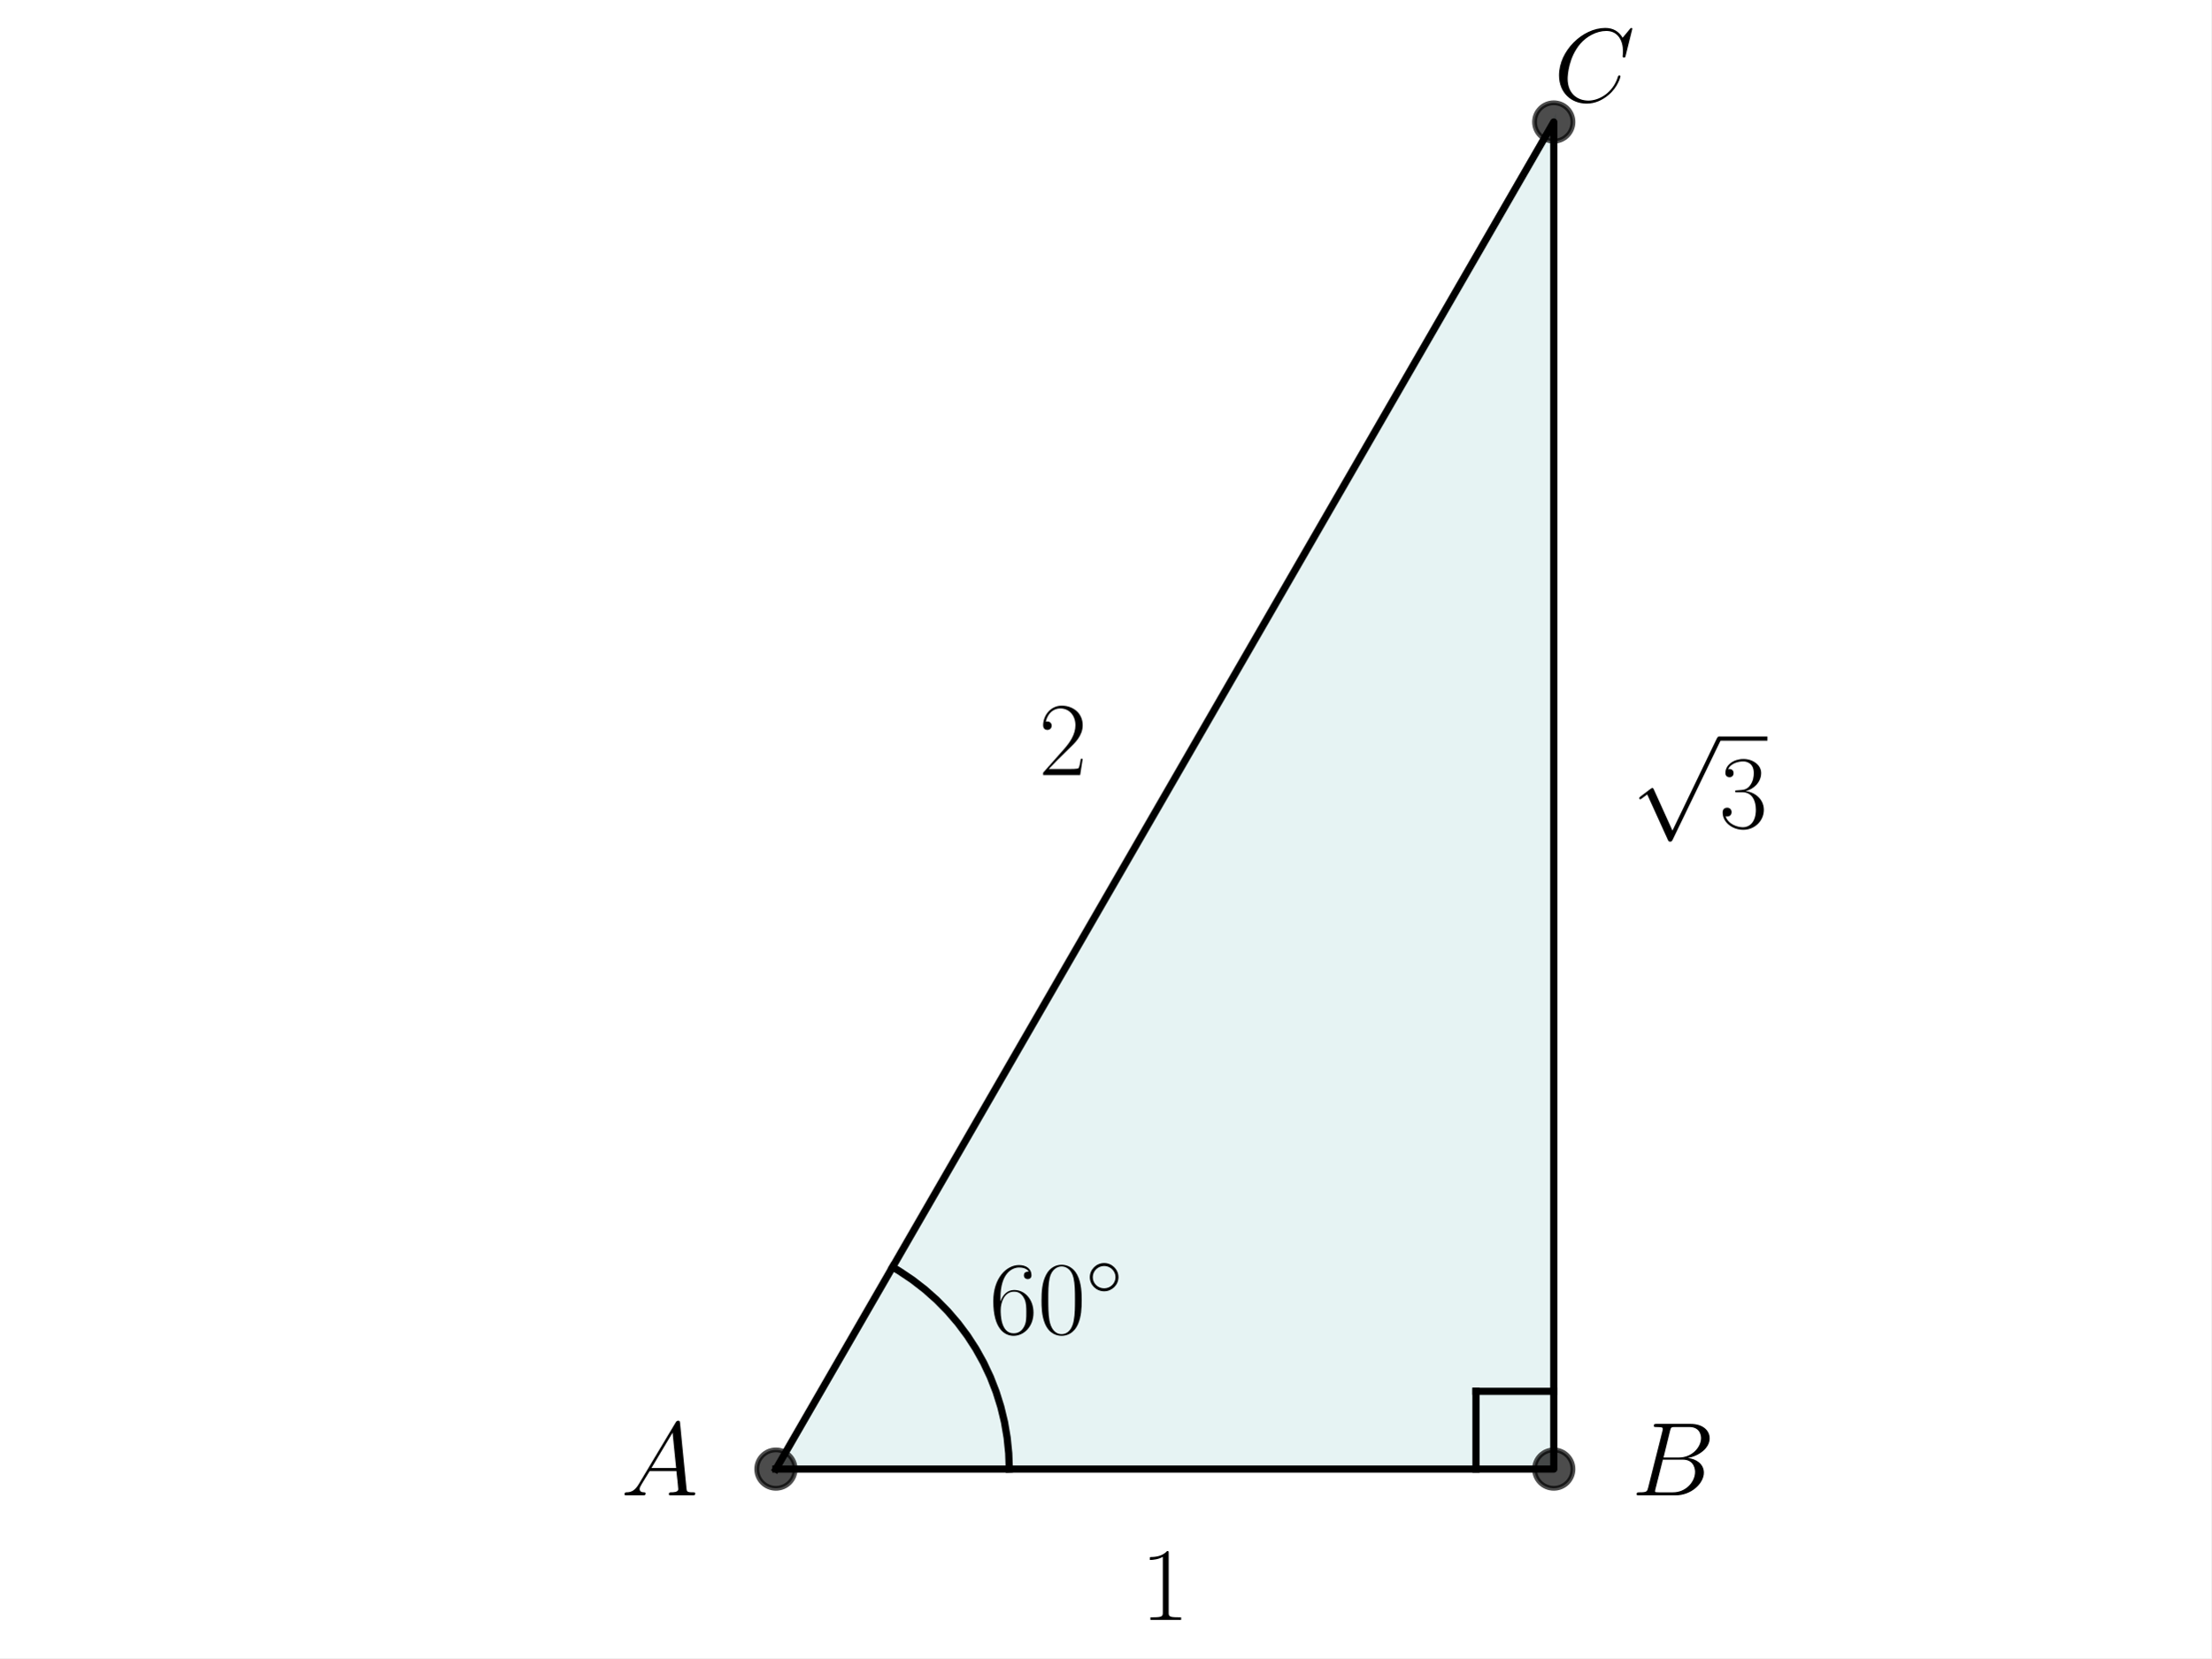
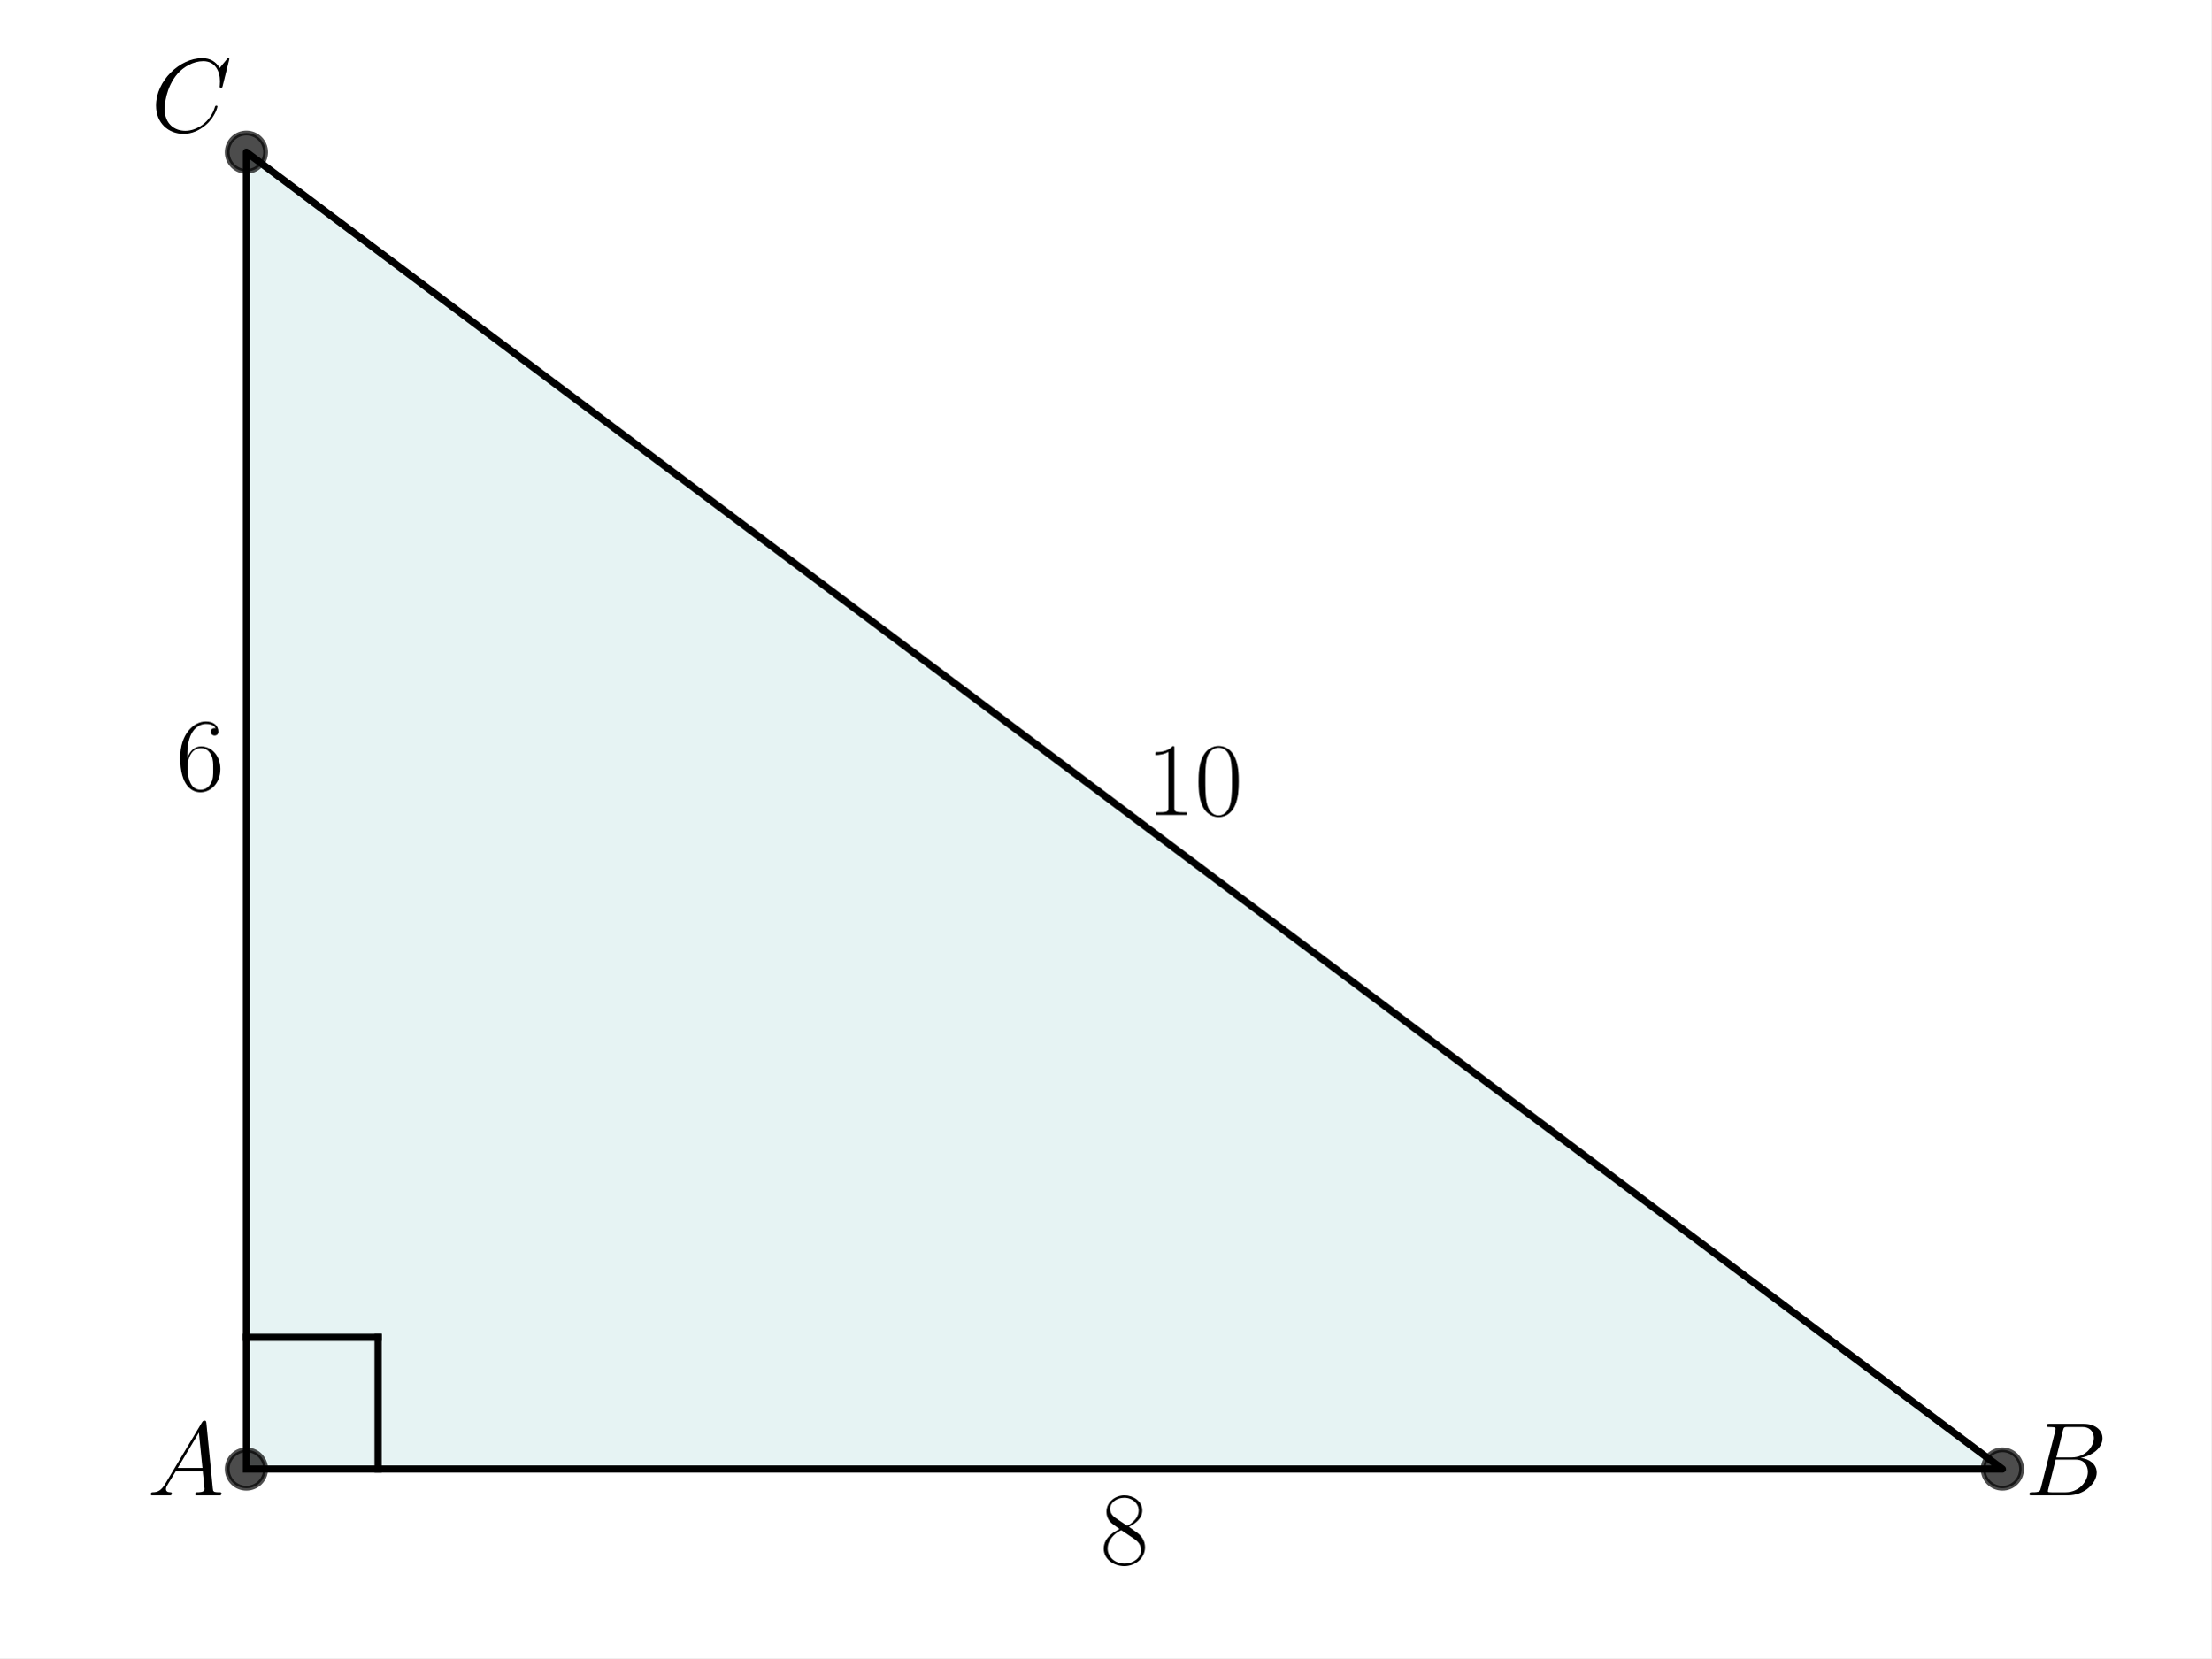
<svg xmlns="http://www.w3.org/2000/svg" xmlns:xlink="http://www.w3.org/1999/xlink" width="460.8pt" height="345.6pt" viewBox="0 0 460.8 345.6" version="1.1">
  <defs>
    <style type="text/css">*{stroke-linejoin: round; stroke-linecap: butt}</style>
  </defs>
  <g id="figure_1">
    <g id="patch_1">
      <path d="M 0 345.6  L 460.8 345.6  L 460.8 0  L 0 0  z " style="fill: #ffffff" />
    </g>
    <g id="axes_1">
      <g id="patch_2">
-         <path d="M 161.701 306.208  L 323.811 306.208  L 323.811 25.425  z " clip-path="url(#p9eaa7cdd80)" style="fill: #008080; opacity: 0.1; stroke: #008080; stroke-linejoin: miter" />
+         <path d="M 51.345 306.195  L 417.307 306.195  L 51.345 31.723  z " clip-path="url(#p8e23ca9243)" style="fill: #008080; opacity: 0.1; stroke: #008080; stroke-linejoin: miter" />
      </g>
      <g id="line2d_1">
-         <path d="M 161.701 306.208  L 323.811 306.208  L 323.811 25.425  L 161.701 306.208  " clip-path="url(#p9eaa7cdd80)" style="fill: none; stroke: #000000; stroke-width: 1.5; stroke-linecap: square" />
+         <path d="M 51.345 306.195  L 417.307 306.195  L 51.345 31.723  L 51.345 306.195  " clip-path="url(#p8e23ca9243)" style="fill: none; stroke: #000000; stroke-width: 1.5; stroke-linecap: square" />
      </g>
      <g id="line2d_2">
        <defs>
-           <path id="m9e939c89a7" d="M 0 4  C 1.061 4 2.078 3.579 2.828 2.828  C 3.579 2.078 4 1.061 4 0  C 4 -1.061 3.579 -2.078 2.828 -2.828  C 2.078 -3.579 1.061 -4 0 -4  C -1.061 -4 -2.078 -3.579 -2.828 -2.828  C -3.579 -2.078 -4 -1.061 -4 0  C -4 1.061 -3.579 2.078 -2.828 2.828  C -2.078 3.579 -1.061 4 0 4  z " style="stroke: #000000; stroke-opacity: 0.7" />
+           <path id="ma175905e1c" d="M 0 4  C 1.061 4 2.078 3.579 2.828 2.828  C 3.579 2.078 4 1.061 4 0  C 4 -1.061 3.579 -2.078 2.828 -2.828  C 2.078 -3.579 1.061 -4 0 -4  C -1.061 -4 -2.078 -3.579 -2.828 -2.828  C -3.579 -2.078 -4 -1.061 -4 0  C -4 1.061 -3.579 2.078 -2.828 2.828  C -2.078 3.579 -1.061 4 0 4  z " style="stroke: #000000; stroke-opacity: 0.7" />
        </defs>
-         <g clip-path="url(#p9eaa7cdd80)">
-           <use xlink:href="#m9e939c89a7" x="323.811" y="306.208" style="fill-opacity: 0.7; stroke: #000000; stroke-opacity: 0.7" />
-           <use xlink:href="#m9e939c89a7" x="323.811" y="25.425" style="fill-opacity: 0.7; stroke: #000000; stroke-opacity: 0.7" />
-           <use xlink:href="#m9e939c89a7" x="161.701" y="306.208" style="fill-opacity: 0.7; stroke: #000000; stroke-opacity: 0.7" />
+         <g clip-path="url(#p8e23ca9243)">
+           <use xlink:href="#ma175905e1c" x="51.345" y="31.723" style="fill-opacity: 0.7; stroke: #000000; stroke-opacity: 0.7" />
+           <use xlink:href="#ma175905e1c" x="417.307" y="306.195" style="fill-opacity: 0.7; stroke: #000000; stroke-opacity: 0.7" />
+           <use xlink:href="#ma175905e1c" x="51.345" y="306.195" style="fill-opacity: 0.7; stroke: #000000; stroke-opacity: 0.7" />
        </g>
      </g>
      <g id="line2d_3">
-         <path d="M 210.334 306.208  L 210.223 302.924  L 209.89 299.656  L 209.338 296.418  L 208.569 293.224  L 207.585 290.09  L 206.392 287.029  L 204.996 284.056  L 203.401 281.183  L 201.617 278.425  L 199.65 275.794  L 197.51 273.301  L 195.207 270.959  L 192.751 268.777  L 190.153 266.766  L 187.426 264.936  L 186.017 264.09  L 186.017 264.09  " clip-path="url(#p9eaa7cdd80)" style="fill: none; stroke: #000000; stroke-width: 1.5; stroke-linecap: square" />
+         <path d="M 51.345 278.748  L 78.792 278.748  " clip-path="url(#p8e23ca9243)" style="fill: none; stroke: #000000; stroke-width: 1.5; stroke-linecap: square" />
      </g>
      <g id="line2d_4">
-         <path d="M 323.811 289.997  L 307.6 289.997  " clip-path="url(#p9eaa7cdd80)" style="fill: none; stroke: #000000; stroke-width: 1.5; stroke-linecap: square" />
-       </g>
-       <g id="line2d_5">
-         <path d="M 307.6 306.208  L 307.6 289.997  " clip-path="url(#p9eaa7cdd80)" style="fill: none; stroke: #000000; stroke-width: 1.5; stroke-linecap: square" />
+         <path d="M 78.792 306.195  L 78.792 278.748  " clip-path="url(#p8e23ca9243)" style="fill: none; stroke: #000000; stroke-width: 1.5; stroke-linecap: square" />
      </g>
      <g id="text_1">
-         <g transform="translate(129.4016 311.6864) scale(0.22 -0.22)">
+         <g transform="translate(30.68229 311.6734) scale(0.22 -0.22)">
          <defs>
            <path id="CMMI12-41" d="M 1088 691  C 864 314 646 186 339 186  C 269 180 218 180 218 58  C 218 24 250 0 294 0  C 410 0 698 0 813 0  C 998 0 1203 0 1382 0  C 1421 0 1498 0 1498 122  C 1498 180 1446 186 1408 186  C 1261 186 1139 236 1139 388  C 1139 476 1178 546 1261 685  L 1747 1479  L 3379 1479  C 3386 1423 3386 1373 3392 1316  C 3411 1152 3488 495 3488 376  C 3488 186 3162 186 3059 186  C 2989 186 2918 186 2918 70  C 2918 0 2976 0 3014 0  C 3123 0 3251 0 3360 0  L 3725 0  C 4115 0 4397 0 4403 0  C 4448 0 4518 0 4518 122  C 4518 186 4461 186 4365 186  C 4013 186 4006 244 3987 434  L 3597 4404  C 3584 4531 3558 4544 3488 4544  C 3424 4544 3386 4531 3328 4435  L 1088 691  z M 1856 1664  L 3142 3819  L 3360 1664  L 1856 1664  z " transform="scale(0.015625)" />
          </defs>
          <use xlink:href="#CMMI12-41" transform="scale(0.996264)" />
        </g>
      </g>
      <g id="text_2">
-         <g transform="translate(340.0217 311.6864) scale(0.22 -0.22)">
+         <g transform="translate(421.8817 311.6734) scale(0.22 -0.22)">
          <defs>
            <path id="CMMI12-42" d="M 2342 3921  C 2400 4160 2426 4160 2675 4160  L 3507 4160  C 4230 4160 4230 3544 4230 3485  C 4230 2966 3712 2304 2867 2304  L 1946 2304  L 2342 3921  z M 3424 2275  C 4122 2402 4755 2886 4755 3473  C 4755 3970 4314 4352 3590 4352  L 1536 4352  C 1414 4352 1357 4352 1357 4226  C 1357 4160 1414 4160 1510 4160  C 1901 4160 1901 4112 1901 4044  C 1901 4032 1901 3993 1875 3897  L 1011 472  C 954 249 941 185 493 185  C 371 185 307 185 307 70  C 307 0 346 0 474 0  L 2669 0  C 3648 0 4403 739 4403 1383  C 4403 1906 3942 2224 3424 2275  z M 2515 185  L 1651 185  C 1562 185 1549 185 1510 192  C 1440 198 1434 211 1434 261  C 1434 305 1446 343 1459 399  L 1907 2176  L 3110 2176  C 3866 2176 3866 1483 3866 1433  C 3866 828 3309 185 2515 185  z " transform="scale(0.015625)" />
          </defs>
          <use xlink:href="#CMMI12-42" transform="scale(0.996264)" />
        </g>
      </g>
      <g id="text_3">
-         <g transform="translate(323.8107 21.16189) scale(0.22 -0.22)">
+         <g transform="translate(31.41617 27.4598) scale(0.22 -0.22)">
          <defs>
            <path id="CMMI12-43" d="M 4781 4423  C 4781 4480 4736 4480 4723 4480  C 4710 4480 4685 4480 4634 4416  L 4192 3882  C 3968 4264 3616 4480 3136 4480  C 1754 4480 320 3088 320 1595  C 320 533 1069 -128 2003 -128  C 2515 -128 2963 88 3334 400  C 3891 863 4058 1481 4058 1531  C 4058 1588 4006 1588 3987 1588  C 3930 1588 3923 1550 3910 1524  C 3616 534 2752 57 2112 57  C 1434 57 845 489 845 1391  C 845 1595 909 2700 1632 3532  C 1984 3939 2586 4295 3194 4295  C 3898 4295 4211 3717 4211 3068  C 4211 2903 4192 2764 4192 2738  C 4192 2681 4256 2681 4275 2681  C 4346 2681 4352 2687 4378 2801  L 4781 4423  z " transform="scale(0.015625)" />
          </defs>
          <use xlink:href="#CMMI12-43" transform="scale(0.996264)" />
        </g>
      </g>
      <g id="text_4">
-         <g transform="translate(206.1728 277.9925) scale(0.22 -0.22)">
+         <g transform="translate(229.3001 325.9899) scale(0.22 -0.22)">
          <defs>
-             <path id="CMR17-36" d="M 678 2176  C 678 3690 1395 4032 1811 4032  C 1946 4032 2272 4009 2400 3776  C 2298 3776 2106 3776 2106 3553  C 2106 3381 2246 3323 2336 3323  C 2394 3323 2566 3348 2566 3560  C 2566 3954 2246 4179 1805 4179  C 1043 4179 243 3390 243 1984  C 243 253 966 -128 1478 -128  C 2099 -128 2688 427 2688 1283  C 2688 2081 2170 2662 1517 2662  C 1126 2662 838 2407 678 1960  L 678 2176  z M 1478 25  C 691 25 691 1200 691 1436  C 691 1896 909 2560 1504 2560  C 1613 2560 1926 2560 2138 2120  C 2253 1870 2253 1609 2253 1289  C 2253 944 2253 690 2118 434  C 1978 171 1773 25 1478 25  z " transform="scale(0.015625)" />
-             <path id="CMR17-30" d="M 2688 2025  C 2688 2416 2682 3080 2413 3591  C 2176 4039 1798 4198 1466 4198  C 1158 4198 768 4058 525 3597  C 269 3118 243 2524 243 2025  C 243 1661 250 1106 448 619  C 723 -39 1216 -128 1466 -128  C 1760 -128 2208 -7 2470 600  C 2662 1042 2688 1559 2688 2025  z M 1466 -26  C 1056 -26 813 325 723 812  C 653 1188 653 1738 653 2096  C 653 2588 653 2997 736 3387  C 858 3929 1216 4096 1466 4096  C 1728 4096 2067 3923 2189 3400  C 2272 3036 2278 2607 2278 2096  C 2278 1680 2278 1169 2202 792  C 2067 95 1690 -26 1466 -26  z " transform="scale(0.015625)" />
-             <path id="CMSY10-e" d="M 2842 1600  C 2842 2277 2272 2828 1600 2828  C 909 2828 352 2264 352 1600  C 352 930 909 372 1600 372  C 2272 372 2842 923 2842 1600  z M 1600 628  C 1043 628 608 1070 608 1600  C 608 2130 1050 2572 1600 2572  C 2131 2572 2586 2142 2586 1600  C 2586 1058 2131 628 1600 628  z " transform="scale(0.015625)" />
+             <path id="CMR17-38" d="M 1741 2264  C 2144 2467 2554 2773 2554 3263  C 2554 3841 1990 4179 1472 4179  C 890 4179 378 3759 378 3180  C 378 3021 416 2747 666 2505  C 730 2442 998 2251 1171 2130  C 883 1983 211 1634 211 934  C 211 279 838 -128 1459 -128  C 2144 -128 2720 362 2720 1010  C 2720 1590 2330 1857 2074 2029  L 1741 2264  z M 902 2822  C 851 2854 595 3051 595 3351  C 595 3739 998 4032 1459 4032  C 1965 4032 2336 3676 2336 3262  C 2336 2669 1670 2331 1638 2331  C 1632 2331 1626 2331 1574 2370  L 902 2822  z M 2080 1519  C 2176 1449 2483 1240 2483 851  C 2483 381 2010 25 1472 25  C 890 25 448 438 448 940  C 448 1443 838 1862 1280 2060  L 2080 1519  z " transform="scale(0.015625)" />
          </defs>
-           <use xlink:href="#CMR17-36" transform="scale(0.996264)" />
-           <use xlink:href="#CMR17-30" transform="translate(45.69048 0) scale(0.996264)" />
-           <use xlink:href="#CMSY10-e" transform="translate(91.38095 36.15364) scale(0.697382)" />
+           <use xlink:href="#CMR17-38" transform="scale(0.996264)" />
        </g>
      </g>
      <g id="text_5">
-         <g transform="translate(237.7298 337.6393) scale(0.22 -0.22)">
+         <g transform="translate(36.71851 164.6956) scale(0.22 -0.22)">
          <defs>
-             <path id="CMR17-31" d="M 1702 4058  C 1702 4192 1696 4192 1606 4192  C 1357 3916 979 3827 621 3827  C 602 3827 570 3827 563 3808  C 557 3795 557 3782 557 3648  C 755 3648 1088 3686 1344 3839  L 1344 461  C 1344 236 1331 160 781 160  L 589 160  L 589 0  C 896 0 1216 0 1523 0  C 1830 0 2150 0 2458 0  L 2458 160  L 2266 160  C 1715 160 1702 230 1702 458  L 1702 4058  z " transform="scale(0.015625)" />
+             <path id="CMR17-36" d="M 678 2176  C 678 3690 1395 4032 1811 4032  C 1946 4032 2272 4009 2400 3776  C 2298 3776 2106 3776 2106 3553  C 2106 3381 2246 3323 2336 3323  C 2394 3323 2566 3348 2566 3560  C 2566 3954 2246 4179 1805 4179  C 1043 4179 243 3390 243 1984  C 243 253 966 -128 1478 -128  C 2099 -128 2688 427 2688 1283  C 2688 2081 2170 2662 1517 2662  C 1126 2662 838 2407 678 1960  L 678 2176  z M 1478 25  C 691 25 691 1200 691 1436  C 691 1896 909 2560 1504 2560  C 1613 2560 1926 2560 2138 2120  C 2253 1870 2253 1609 2253 1289  C 2253 944 2253 690 2118 434  C 1978 171 1773 25 1478 25  z " transform="scale(0.015625)" />
          </defs>
-           <use xlink:href="#CMR17-31" transform="scale(0.996264)" />
+           <use xlink:href="#CMR17-36" transform="scale(0.996264)" />
        </g>
      </g>
      <g id="text_6">
-         <g transform="translate(216.4928 161.5532) scale(0.22 -0.22)">
+         <g transform="translate(238.9006 169.8631) scale(0.22 -0.22)">
          <defs>
-             <path id="CMR17-32" d="M 2669 989  L 2554 989  C 2490 536 2438 459 2413 420  C 2381 369 1920 369 1830 369  L 602 369  C 832 619 1280 1072 1824 1597  C 2214 1967 2669 2402 2669 3035  C 2669 3790 2067 4224 1395 4224  C 691 4224 262 3604 262 3030  C 262 2780 448 2748 525 2748  C 589 2748 781 2787 781 3010  C 781 3207 614 3264 525 3264  C 486 3264 448 3258 422 3245  C 544 3790 915 4058 1306 4058  C 1862 4058 2227 3617 2227 3035  C 2227 2479 1901 2000 1536 1584  L 262 146  L 262 0  L 2515 0  L 2669 989  z " transform="scale(0.015625)" />
+             <path id="CMR17-31" d="M 1702 4058  C 1702 4192 1696 4192 1606 4192  C 1357 3916 979 3827 621 3827  C 602 3827 570 3827 563 3808  C 557 3795 557 3782 557 3648  C 755 3648 1088 3686 1344 3839  L 1344 461  C 1344 236 1331 160 781 160  L 589 160  L 589 0  C 896 0 1216 0 1523 0  C 1830 0 2150 0 2458 0  L 2458 160  L 2266 160  C 1715 160 1702 230 1702 458  L 1702 4058  z " transform="scale(0.015625)" />
+             <path id="CMR17-30" d="M 2688 2025  C 2688 2416 2682 3080 2413 3591  C 2176 4039 1798 4198 1466 4198  C 1158 4198 768 4058 525 3597  C 269 3118 243 2524 243 2025  C 243 1661 250 1106 448 619  C 723 -39 1216 -128 1466 -128  C 1760 -128 2208 -7 2470 600  C 2662 1042 2688 1559 2688 2025  z M 1466 -26  C 1056 -26 813 325 723 812  C 653 1188 653 1738 653 2096  C 653 2588 653 2997 736 3387  C 858 3929 1216 4096 1466 4096  C 1728 4096 2067 3923 2189 3400  C 2272 3036 2278 2607 2278 2096  C 2278 1680 2278 1169 2202 792  C 2067 95 1690 -26 1466 -26  z " transform="scale(0.015625)" />
          </defs>
-           <use xlink:href="#CMR17-32" transform="scale(0.996264)" />
-         </g>
-       </g>
-       <g id="text_7">
-         <g transform="translate(340.0217 172.5121) scale(0.22 -0.22)">
-           <defs>
-             <path id="CMSY10-70" d="M 2490 -5472  L 1363 -2982  C 1318 -2880 1286 -2880 1267 -2880  C 1261 -2880 1229 -2880 1158 -2931  L 550 -3392  C 467 -3456 467 -3475 467 -3494  C 467 -3526 486 -3565 531 -3565  C 570 -3565 678 -3475 749 -3424  C 787 -3393 883 -3323 954 -3271  L 2214 -6042  C 2259 -6144 2291 -6144 2349 -6144  C 2445 -6144 2464 -6106 2509 -6016  L 5414 0  C 5459 90 5459 115 5459 128  C 5459 192 5408 256 5331 256  C 5280 256 5235 224 5184 122  L 2490 -5472  z " transform="scale(0.015625)" />
-             <path id="CMR17-33" d="M 1414 2157  C 1984 2157 2234 1662 2234 1090  C 2234 320 1824 25 1453 25  C 1114 25 563 194 390 693  C 422 680 454 680 486 680  C 640 680 755 782 755 948  C 755 1133 614 1216 486 1216  C 378 1216 211 1165 211 926  C 211 335 787 -128 1466 -128  C 2176 -128 2720 430 2720 1085  C 2720 1707 2208 2157 1600 2227  C 2086 2328 2554 2756 2554 3329  C 2554 3820 2048 4179 1472 4179  C 890 4179 378 3829 378 3329  C 378 3110 544 3072 627 3072  C 762 3072 877 3155 877 3321  C 877 3486 762 3569 627 3569  C 602 3569 570 3569 544 3557  C 730 3959 1235 4032 1459 4032  C 1683 4032 2106 3925 2106 3320  C 2106 3143 2080 2828 1862 2550  C 1670 2304 1453 2304 1242 2284  C 1210 2284 1062 2269 1037 2269  C 992 2263 966 2257 966 2208  C 966 2163 973 2157 1101 2157  L 1414 2157  z " transform="scale(0.015625)" />
-           </defs>
-           <use xlink:href="#CMSY10-70" transform="translate(0 82.42146) scale(0.996264)" />
-           <use xlink:href="#CMR17-33" transform="translate(83.02225 0) scale(0.996264)" />
-           <path d="M 83.022 82.421  L 128.713 82.421  L 128.713 86.406  L 83.022 86.406  L 83.022 82.421  z " />
+           <use xlink:href="#CMR17-31" transform="scale(0.996264)" />
+           <use xlink:href="#CMR17-30" transform="translate(45.69048 0) scale(0.996264)" />
        </g>
      </g>
    </g>
  </g>
  <defs>
-     <clipPath id="p9eaa7cdd80">
-       <rect x="35.511" y="18.188" width="414.489" height="295.257" />
+     <clipPath id="p8e23ca9243">
+       <rect x="22.781" y="18.973" width="423.089" height="299.971" />
    </clipPath>
  </defs>
</svg>
